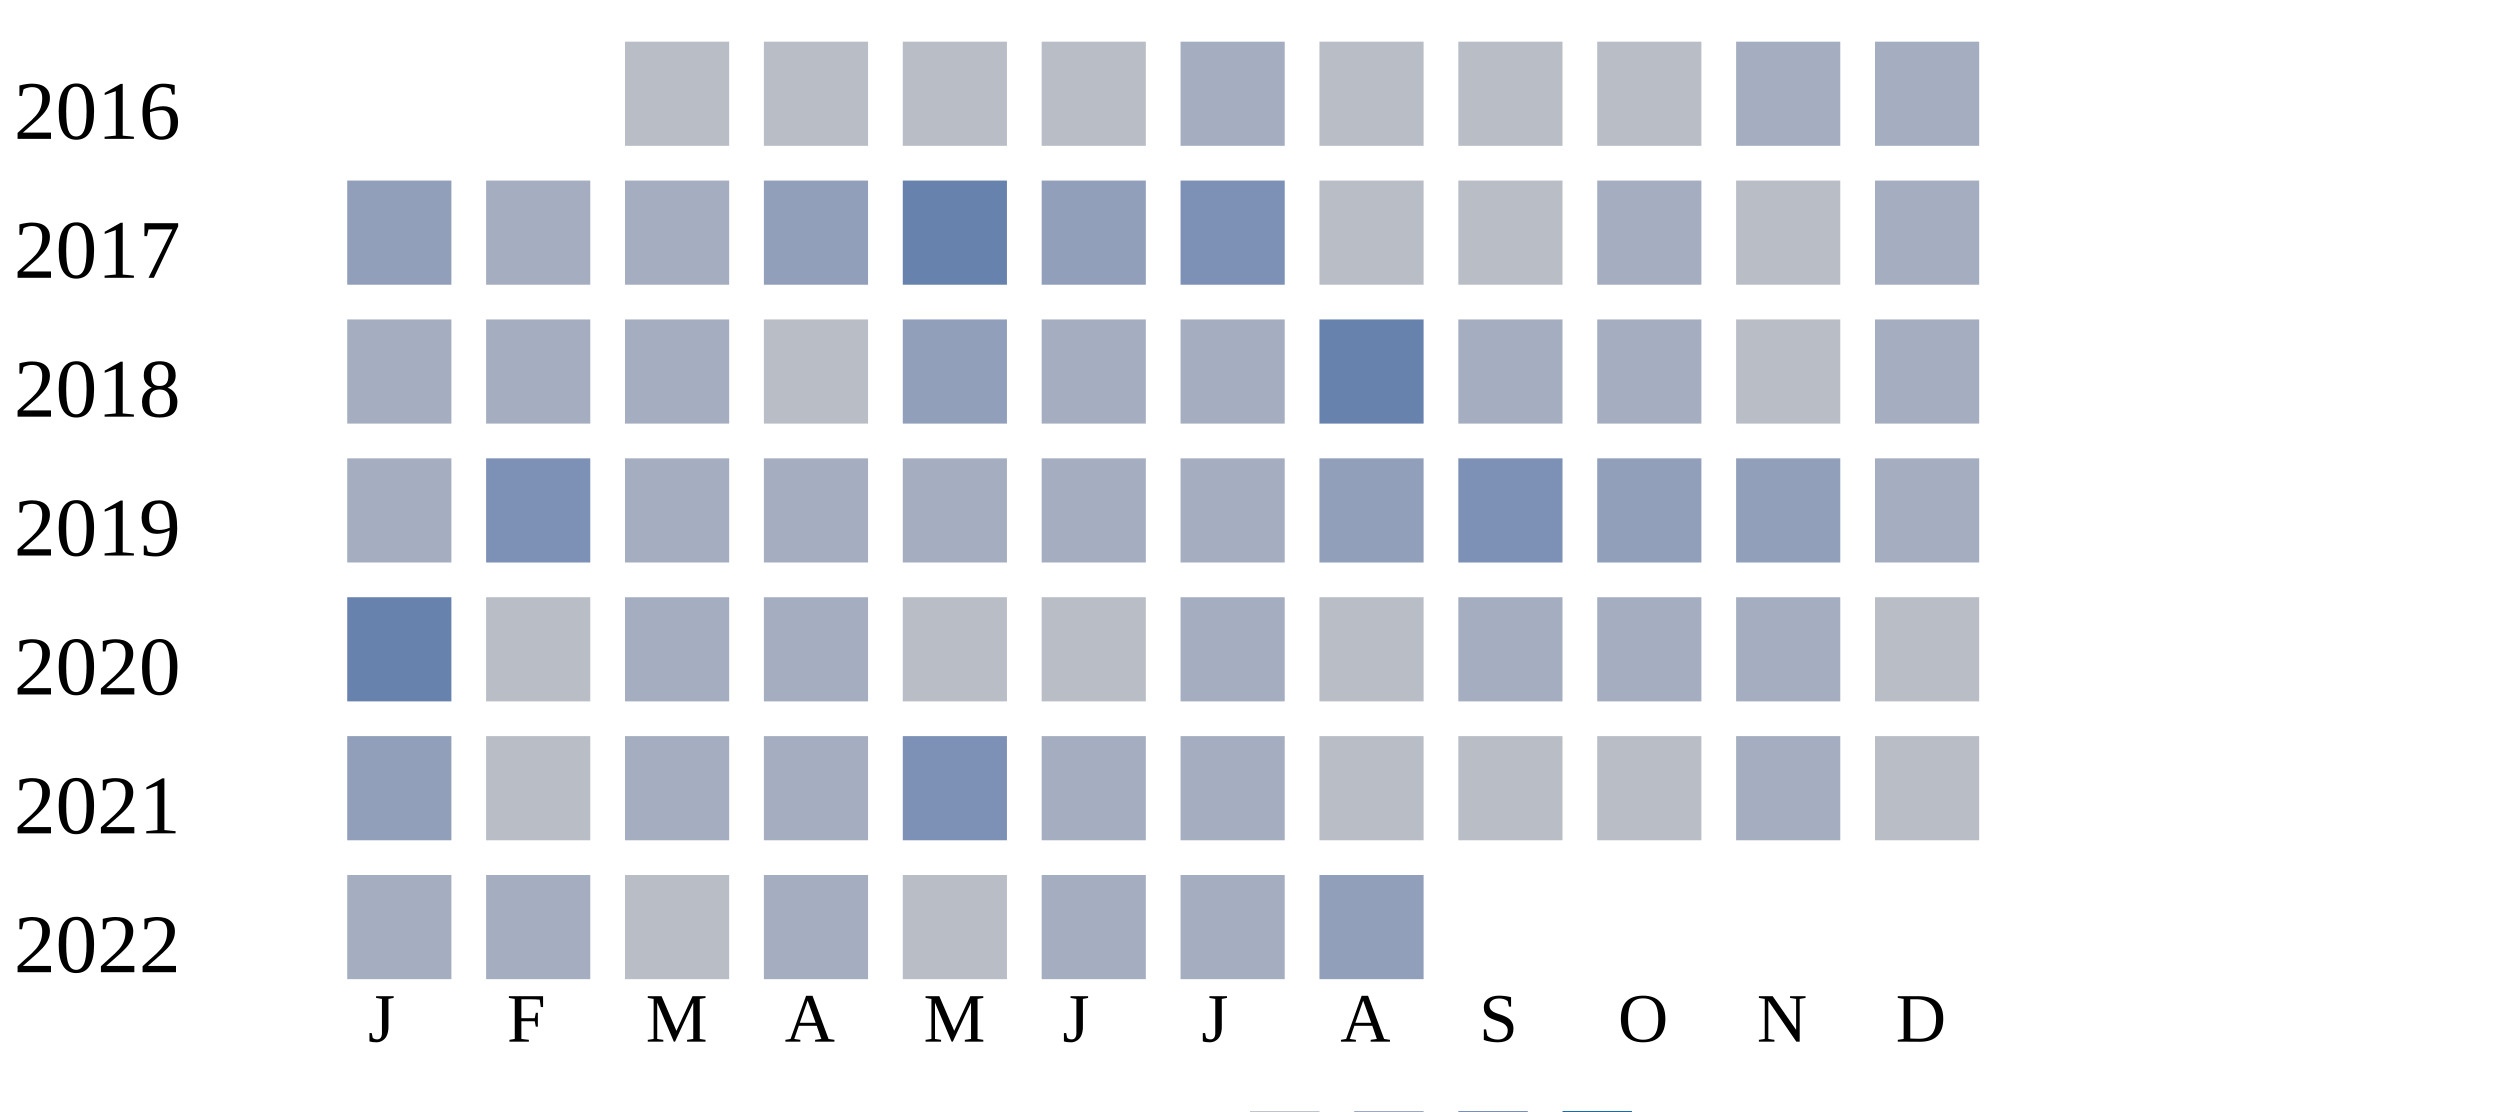
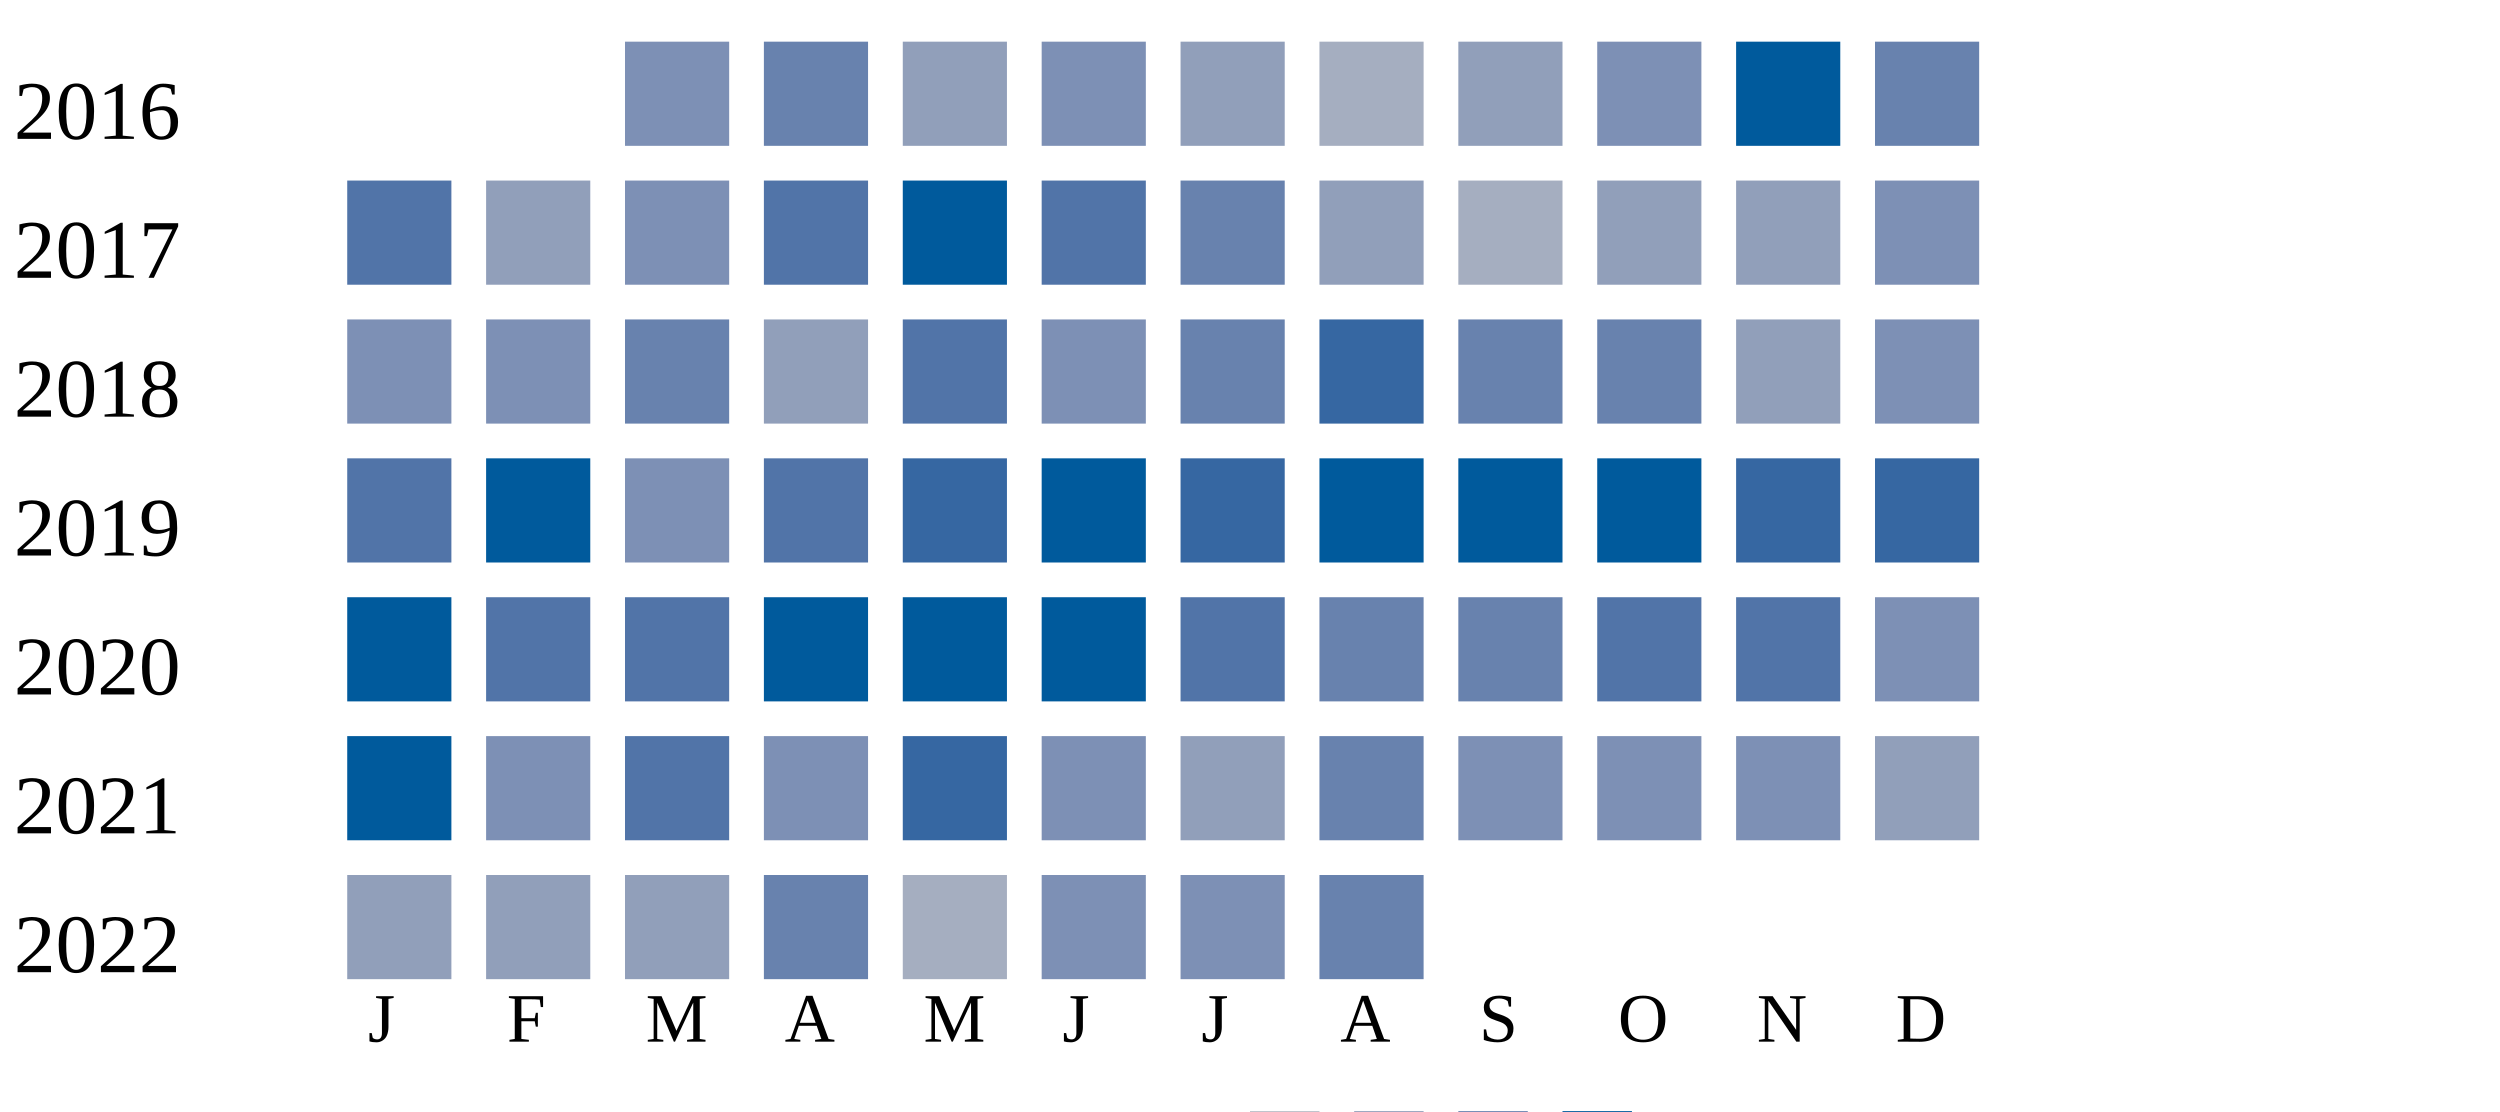
<svg xmlns="http://www.w3.org/2000/svg" width="360" height="160">
  <g transform="translate(0 0)">
    <text x="2" y="20">2016</text>
-     <rect x="90" y="6" width="15" height="15" fill="#b9bdc6" />
-     <rect x="110" y="6" width="15" height="15" fill="#b9bdc6" />
-     <rect x="130" y="6" width="15" height="15" fill="#b9bdc6" />
-     <rect x="150" y="6" width="15" height="15" fill="#b9bdc6" />
-     <rect x="170" y="6" width="15" height="15" fill="#a5aec0" />
-     <rect x="190" y="6" width="15" height="15" fill="#b9bdc6" />
-     <rect x="210" y="6" width="15" height="15" fill="#b9bdc6" />
-     <rect x="230" y="6" width="15" height="15" fill="#b9bdc6" />
-     <rect x="250" y="6" width="15" height="15" fill="#a5aec0" />
-     <rect x="270" y="6" width="15" height="15" fill="#a5aec0" />
+     <rect x="90" y="6" width="15" height="15" fill="#7d90b5" />
+     <rect x="110" y="6" width="15" height="15" fill="#6882ae" />
+     <rect x="130" y="6" width="15" height="15" fill="#919fba" />
+     <rect x="150" y="6" width="15" height="15" fill="#7d90b5" />
+     <rect x="170" y="6" width="15" height="15" fill="#919fba" />
+     <rect x="190" y="6" width="15" height="15" fill="#a5aec0" />
+     <rect x="210" y="6" width="15" height="15" fill="#919fba" />
+     <rect x="230" y="6" width="15" height="15" fill="#7d90b5" />
+     <rect x="250" y="6" width="15" height="15" fill="#005a9c" />
+     <rect x="270" y="6" width="15" height="15" fill="#6882ae" />
  </g>
  <g transform="translate(0 20)">
    <text x="2" y="20">2017</text>
-     <rect x="50" y="6" width="15" height="15" fill="#919fba" />
-     <rect x="70" y="6" width="15" height="15" fill="#a5aec0" />
-     <rect x="90" y="6" width="15" height="15" fill="#a5aec0" />
-     <rect x="110" y="6" width="15" height="15" fill="#919fba" />
-     <rect x="130" y="6" width="15" height="15" fill="#6882ae" />
-     <rect x="150" y="6" width="15" height="15" fill="#919fba" />
-     <rect x="170" y="6" width="15" height="15" fill="#7d90b5" />
-     <rect x="190" y="6" width="15" height="15" fill="#b9bdc6" />
-     <rect x="210" y="6" width="15" height="15" fill="#b9bdc6" />
-     <rect x="230" y="6" width="15" height="15" fill="#a5aec0" />
-     <rect x="250" y="6" width="15" height="15" fill="#b9bdc6" />
-     <rect x="270" y="6" width="15" height="15" fill="#a5aec0" />
+     <rect x="50" y="6" width="15" height="15" fill="#5174a8" />
+     <rect x="70" y="6" width="15" height="15" fill="#919fba" />
+     <rect x="90" y="6" width="15" height="15" fill="#7d90b5" />
+     <rect x="110" y="6" width="15" height="15" fill="#5174a8" />
+     <rect x="130" y="6" width="15" height="15" fill="#005a9c" />
+     <rect x="150" y="6" width="15" height="15" fill="#5174a8" />
+     <rect x="170" y="6" width="15" height="15" fill="#6882ae" />
+     <rect x="190" y="6" width="15" height="15" fill="#919fba" />
+     <rect x="210" y="6" width="15" height="15" fill="#a5aec0" />
+     <rect x="230" y="6" width="15" height="15" fill="#919fba" />
+     <rect x="250" y="6" width="15" height="15" fill="#919fba" />
+     <rect x="270" y="6" width="15" height="15" fill="#7d90b5" />
  </g>
  <g transform="translate(0 40)">
    <text x="2" y="20">2018</text>
-     <rect x="50" y="6" width="15" height="15" fill="#a5aec0" />
-     <rect x="70" y="6" width="15" height="15" fill="#a5aec0" />
-     <rect x="90" y="6" width="15" height="15" fill="#a5aec0" />
-     <rect x="110" y="6" width="15" height="15" fill="#b9bdc6" />
-     <rect x="130" y="6" width="15" height="15" fill="#919fba" />
-     <rect x="150" y="6" width="15" height="15" fill="#a5aec0" />
-     <rect x="170" y="6" width="15" height="15" fill="#a5aec0" />
-     <rect x="190" y="6" width="15" height="15" fill="#6882ae" />
-     <rect x="210" y="6" width="15" height="15" fill="#a5aec0" />
-     <rect x="230" y="6" width="15" height="15" fill="#a5aec0" />
-     <rect x="250" y="6" width="15" height="15" fill="#b9bdc6" />
-     <rect x="270" y="6" width="15" height="15" fill="#a5aec0" />
+     <rect x="50" y="6" width="15" height="15" fill="#7d90b5" />
+     <rect x="70" y="6" width="15" height="15" fill="#7d90b5" />
+     <rect x="90" y="6" width="15" height="15" fill="#6882ae" />
+     <rect x="110" y="6" width="15" height="15" fill="#919fba" />
+     <rect x="130" y="6" width="15" height="15" fill="#5174a8" />
+     <rect x="150" y="6" width="15" height="15" fill="#7d90b5" />
+     <rect x="170" y="6" width="15" height="15" fill="#6882ae" />
+     <rect x="190" y="6" width="15" height="15" fill="#3667a2" />
+     <rect x="210" y="6" width="15" height="15" fill="#6882ae" />
+     <rect x="230" y="6" width="15" height="15" fill="#6882ae" />
+     <rect x="250" y="6" width="15" height="15" fill="#919fba" />
+     <rect x="270" y="6" width="15" height="15" fill="#7d90b5" />
  </g>
  <g transform="translate(0 60)">
    <text x="2" y="20">2019</text>
-     <rect x="50" y="6" width="15" height="15" fill="#a5aec0" />
-     <rect x="70" y="6" width="15" height="15" fill="#7d90b5" />
-     <rect x="90" y="6" width="15" height="15" fill="#a5aec0" />
-     <rect x="110" y="6" width="15" height="15" fill="#a5aec0" />
-     <rect x="130" y="6" width="15" height="15" fill="#a5aec0" />
-     <rect x="150" y="6" width="15" height="15" fill="#a5aec0" />
-     <rect x="170" y="6" width="15" height="15" fill="#a5aec0" />
-     <rect x="190" y="6" width="15" height="15" fill="#919fba" />
-     <rect x="210" y="6" width="15" height="15" fill="#7d90b5" />
-     <rect x="230" y="6" width="15" height="15" fill="#919fba" />
-     <rect x="250" y="6" width="15" height="15" fill="#919fba" />
-     <rect x="270" y="6" width="15" height="15" fill="#a5aec0" />
+     <rect x="50" y="6" width="15" height="15" fill="#5174a8" />
+     <rect x="70" y="6" width="15" height="15" fill="#005a9c" />
+     <rect x="90" y="6" width="15" height="15" fill="#7d90b5" />
+     <rect x="110" y="6" width="15" height="15" fill="#5174a8" />
+     <rect x="130" y="6" width="15" height="15" fill="#3667a2" />
+     <rect x="150" y="6" width="15" height="15" fill="#005a9c" />
+     <rect x="170" y="6" width="15" height="15" fill="#3667a2" />
+     <rect x="190" y="6" width="15" height="15" fill="#005a9c" />
+     <rect x="210" y="6" width="15" height="15" fill="#005a9c" />
+     <rect x="230" y="6" width="15" height="15" fill="#005a9c" />
+     <rect x="250" y="6" width="15" height="15" fill="#3667a2" />
+     <rect x="270" y="6" width="15" height="15" fill="#3667a2" />
  </g>
  <g transform="translate(0 80)">
    <text x="2" y="20">2020</text>
-     <rect x="50" y="6" width="15" height="15" fill="#6882ae" />
-     <rect x="70" y="6" width="15" height="15" fill="#b9bdc6" />
-     <rect x="90" y="6" width="15" height="15" fill="#a5aec0" />
-     <rect x="110" y="6" width="15" height="15" fill="#a5aec0" />
-     <rect x="130" y="6" width="15" height="15" fill="#b9bdc6" />
-     <rect x="150" y="6" width="15" height="15" fill="#b9bdc6" />
-     <rect x="170" y="6" width="15" height="15" fill="#a5aec0" />
-     <rect x="190" y="6" width="15" height="15" fill="#b9bdc6" />
-     <rect x="210" y="6" width="15" height="15" fill="#a5aec0" />
-     <rect x="230" y="6" width="15" height="15" fill="#a5aec0" />
-     <rect x="250" y="6" width="15" height="15" fill="#a5aec0" />
-     <rect x="270" y="6" width="15" height="15" fill="#b9bdc6" />
+     <rect x="50" y="6" width="15" height="15" fill="#005a9c" />
+     <rect x="70" y="6" width="15" height="15" fill="#5174a8" />
+     <rect x="90" y="6" width="15" height="15" fill="#5174a8" />
+     <rect x="110" y="6" width="15" height="15" fill="#005a9c" />
+     <rect x="130" y="6" width="15" height="15" fill="#005a9c" />
+     <rect x="150" y="6" width="15" height="15" fill="#005a9c" />
+     <rect x="170" y="6" width="15" height="15" fill="#5174a8" />
+     <rect x="190" y="6" width="15" height="15" fill="#6882ae" />
+     <rect x="210" y="6" width="15" height="15" fill="#6882ae" />
+     <rect x="230" y="6" width="15" height="15" fill="#5174a8" />
+     <rect x="250" y="6" width="15" height="15" fill="#5174a8" />
+     <rect x="270" y="6" width="15" height="15" fill="#7d90b5" />
  </g>
  <g transform="translate(0 100)">
    <text x="2" y="20">2021</text>
-     <rect x="50" y="6" width="15" height="15" fill="#919fba" />
-     <rect x="70" y="6" width="15" height="15" fill="#b9bdc6" />
-     <rect x="90" y="6" width="15" height="15" fill="#a5aec0" />
-     <rect x="110" y="6" width="15" height="15" fill="#a5aec0" />
-     <rect x="130" y="6" width="15" height="15" fill="#7d90b5" />
-     <rect x="150" y="6" width="15" height="15" fill="#a5aec0" />
-     <rect x="170" y="6" width="15" height="15" fill="#a5aec0" />
-     <rect x="190" y="6" width="15" height="15" fill="#b9bdc6" />
-     <rect x="210" y="6" width="15" height="15" fill="#b9bdc6" />
-     <rect x="230" y="6" width="15" height="15" fill="#b9bdc6" />
-     <rect x="250" y="6" width="15" height="15" fill="#a5aec0" />
-     <rect x="270" y="6" width="15" height="15" fill="#b9bdc6" />
+     <rect x="50" y="6" width="15" height="15" fill="#005a9c" />
+     <rect x="70" y="6" width="15" height="15" fill="#7d90b5" />
+     <rect x="90" y="6" width="15" height="15" fill="#5174a8" />
+     <rect x="110" y="6" width="15" height="15" fill="#7d90b5" />
+     <rect x="130" y="6" width="15" height="15" fill="#3667a2" />
+     <rect x="150" y="6" width="15" height="15" fill="#7d90b5" />
+     <rect x="170" y="6" width="15" height="15" fill="#919fba" />
+     <rect x="190" y="6" width="15" height="15" fill="#6882ae" />
+     <rect x="210" y="6" width="15" height="15" fill="#7d90b5" />
+     <rect x="230" y="6" width="15" height="15" fill="#7d90b5" />
+     <rect x="250" y="6" width="15" height="15" fill="#7d90b5" />
+     <rect x="270" y="6" width="15" height="15" fill="#919fba" />
  </g>
  <g transform="translate(0 120)">
    <text x="2" y="20">2022</text>
-     <rect x="50" y="6" width="15" height="15" fill="#a5aec0" />
-     <rect x="70" y="6" width="15" height="15" fill="#a5aec0" />
-     <rect x="90" y="6" width="15" height="15" fill="#b9bdc6" />
-     <rect x="110" y="6" width="15" height="15" fill="#a5aec0" />
-     <rect x="130" y="6" width="15" height="15" fill="#b9bdc6" />
-     <rect x="150" y="6" width="15" height="15" fill="#a5aec0" />
-     <rect x="170" y="6" width="15" height="15" fill="#a5aec0" />
-     <rect x="190" y="6" width="15" height="15" fill="#919fba" />
+     <rect x="50" y="6" width="15" height="15" fill="#919fba" />
+     <rect x="70" y="6" width="15" height="15" fill="#919fba" />
+     <rect x="90" y="6" width="15" height="15" fill="#919fba" />
+     <rect x="110" y="6" width="15" height="15" fill="#6882ae" />
+     <rect x="130" y="6" width="15" height="15" fill="#a5aec0" />
+     <rect x="150" y="6" width="15" height="15" fill="#7d90b5" />
+     <rect x="170" y="6" width="15" height="15" fill="#7d90b5" />
+     <rect x="190" y="6" width="15" height="15" fill="#6882ae" />
  </g>
  <text style="font-size: 10px; text-align: center" x="53" y="150">J</text>
  <text style="font-size: 10px; text-align: center" x="73" y="150">F</text>
  <text style="font-size: 10px; text-align: center" x="93" y="150">M</text>
  <text style="font-size: 10px; text-align: center" x="113" y="150">A</text>
  <text style="font-size: 10px; text-align: center" x="133" y="150">M</text>
  <text style="font-size: 10px; text-align: center" x="153" y="150">J</text>
  <text style="font-size: 10px; text-align: center" x="173" y="150">J</text>
  <text style="font-size: 10px; text-align: center" x="193" y="150">A</text>
  <text style="font-size: 10px; text-align: center" x="213" y="150">S</text>
  <text style="font-size: 10px; text-align: center" x="233" y="150">O</text>
  <text style="font-size: 10px; text-align: center" x="253" y="150">N</text>
  <text style="font-size: 10px; text-align: center" x="273" y="150">D</text>
  <text style="font-size: 10px;" x="155" y="169">Less</text>
  <rect fill="#b9bdc6" width="10" height="10" x="180" y="160" />
  <rect fill="#919fba" width="10" height="10" x="195" y="160" />
  <rect fill="#6882ae" width="10" height="10" x="210" y="160" />
  <rect fill="#005a9c" width="10" height="10" x="225" y="160" />
  <text x="240" y="169" style="font-size: 10px;">More</text>
</svg>
